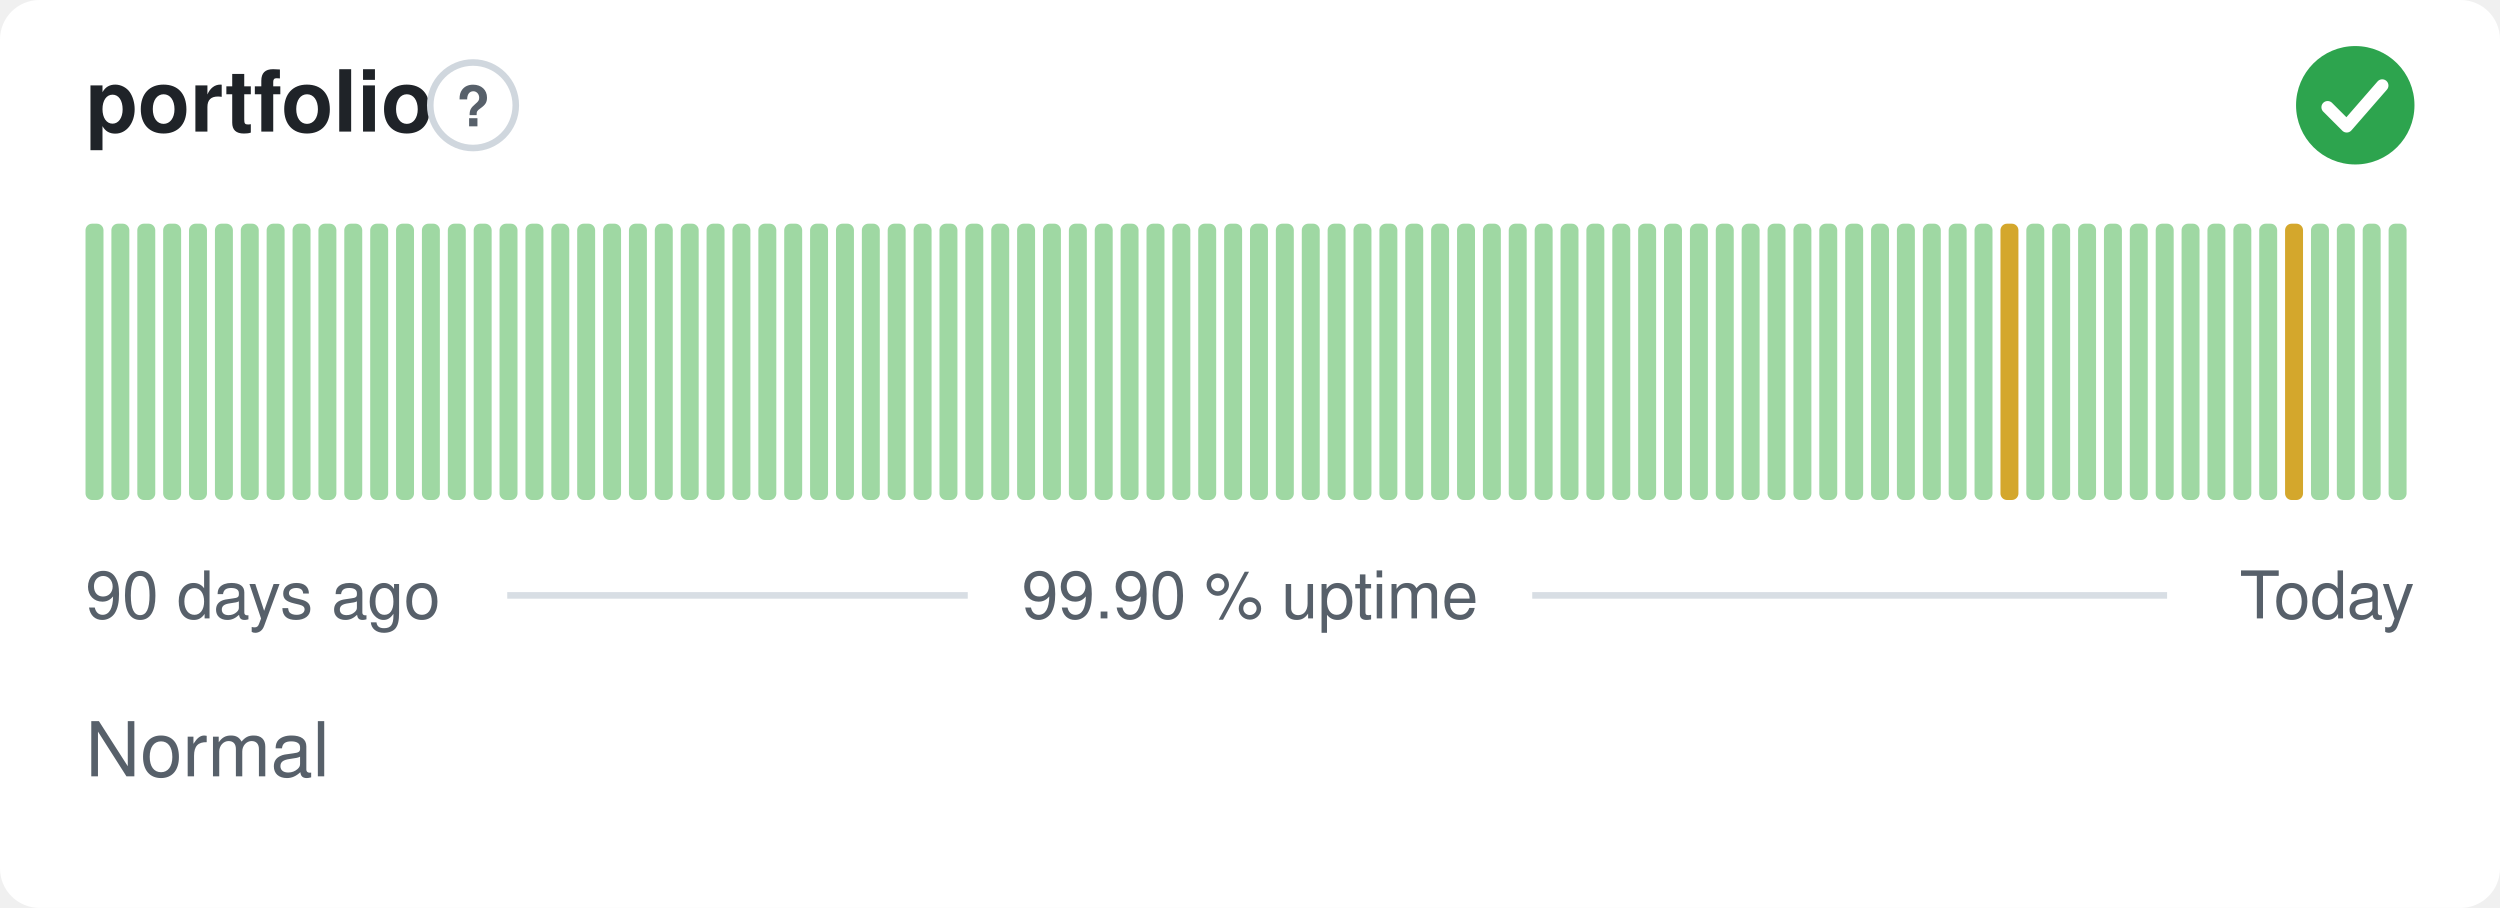
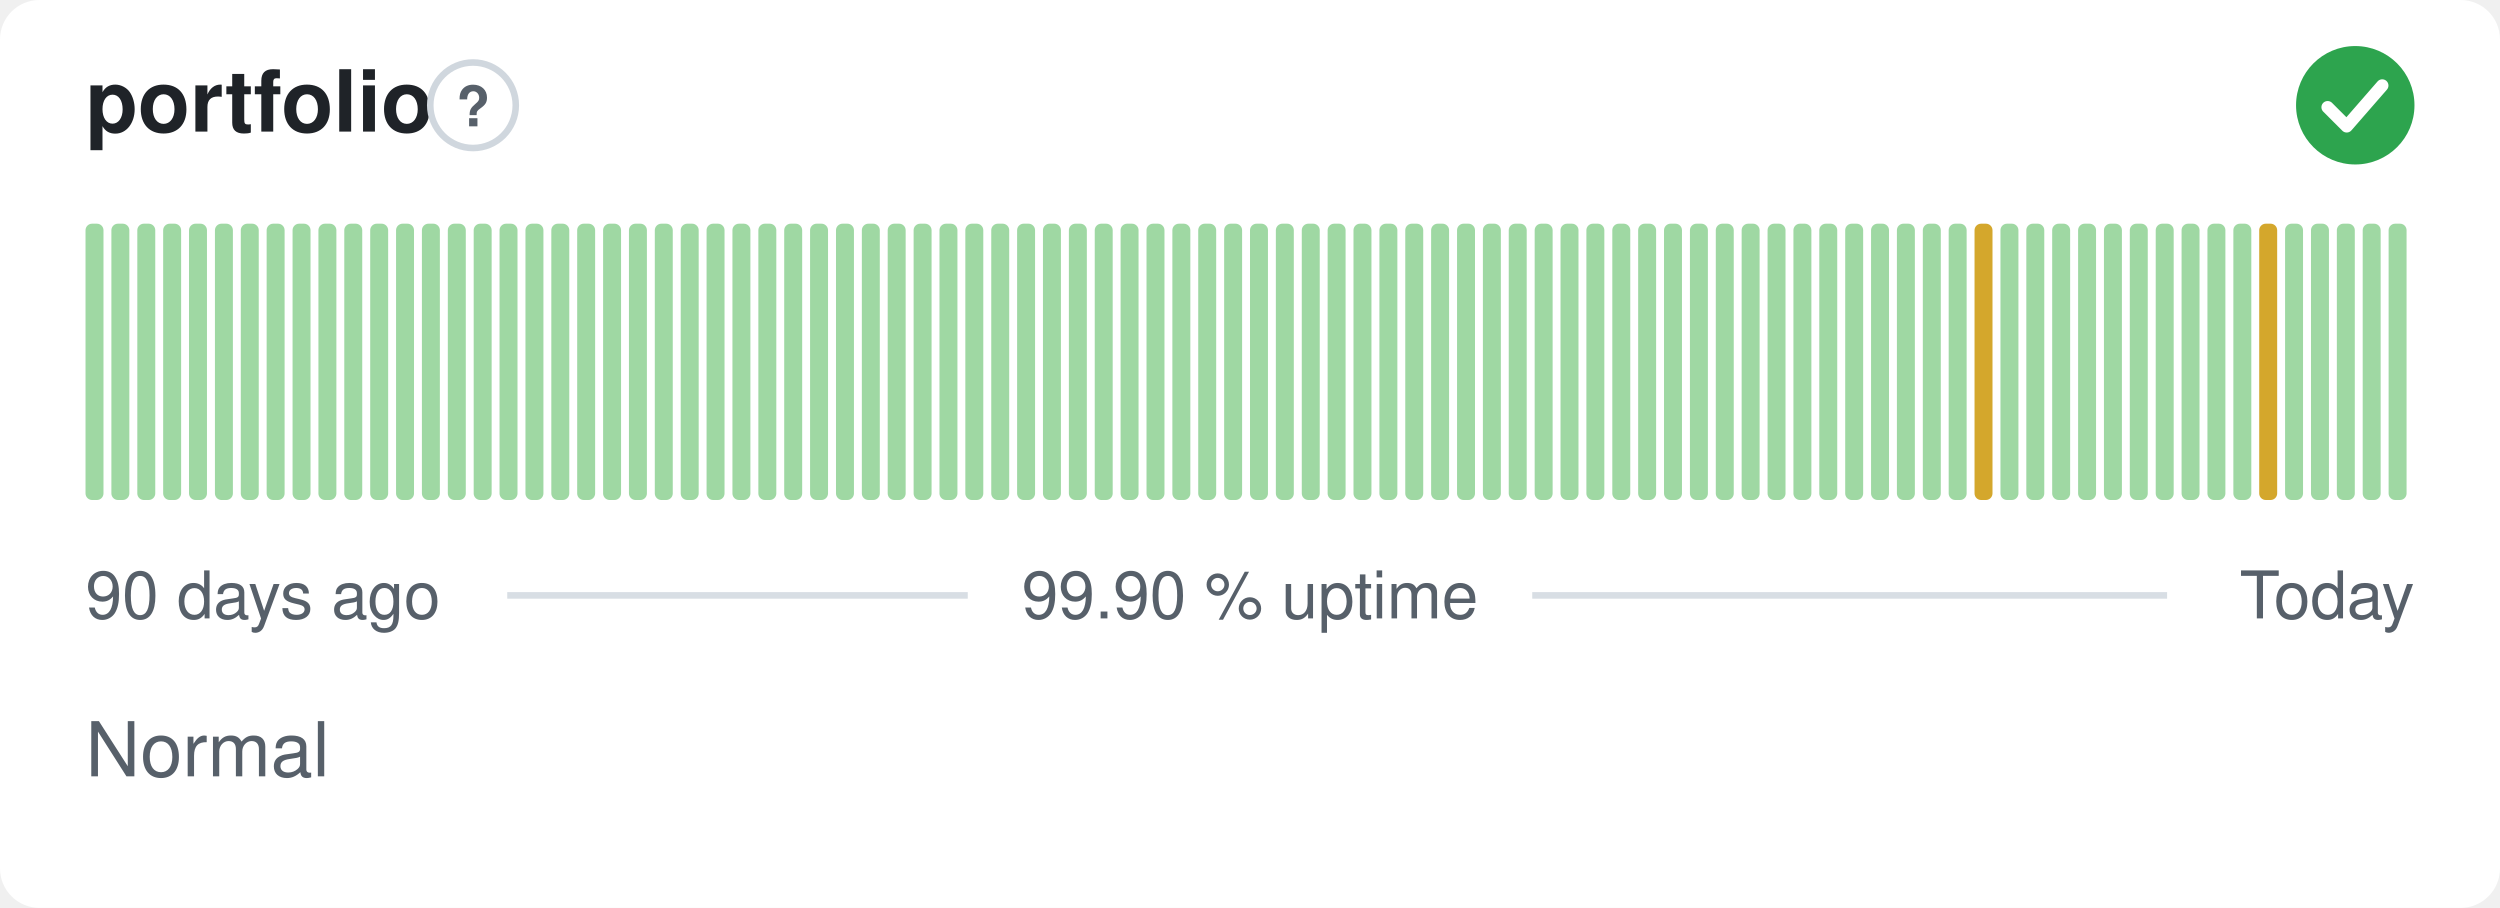
<svg xmlns="http://www.w3.org/2000/svg" width="380" height="138" viewBox="0 0 380 138" role="img" aria-label="portfolio: Normal, 99.90 % uptime over the last 90 days" font-family="-apple-system,BlinkMacSystemFont,'Segoe UI',Helvetica,Arial,sans-serif">
  <style>
    @media (prefers-color-scheme: dark) {
      .bg { fill: #0d1117 }
      .title { fill: #e6edf3 }
      .muted { fill: #8b949e }
      .hint { stroke: #30363d }
      .rule { stroke: #30363d }
      .nodata { fill: #21262d }
    }
  </style>
  <rect class="bg" width="380" height="138" rx="6" fill="#ffffff" />
  <text class="title" x="13" y="20" font-size="13" font-weight="600" fill="#1f2328">portfolio</text>
  <circle class="hint" cx="71.9" cy="16" r="6.5" fill="none" stroke="#d0d7de" stroke-width="1" />
  <text class="muted" x="71.9" y="19.2" text-anchor="middle" font-size="8.5" font-weight="700" fill="#57606a">?</text>
  <circle cx="358" cy="16" r="9" fill="#2da44e" />
  <path d="M353.80 16.30l2.90 2.90 5.40 -6.20" fill="none" stroke="#fff" stroke-width="1.89" stroke-linecap="round" stroke-linejoin="round" />
  <rect x="13.00" y="34.00" width="2.73" height="42.00" rx="1" fill="#9fd8a3" />
  <rect x="16.93" y="34.00" width="2.73" height="42.00" rx="1" fill="#9fd8a3" />
  <rect x="20.87" y="34.00" width="2.73" height="42.00" rx="1" fill="#9fd8a3" />
  <rect x="24.80" y="34.00" width="2.73" height="42.00" rx="1" fill="#9fd8a3" />
  <rect x="28.73" y="34.00" width="2.73" height="42.00" rx="1" fill="#9fd8a3" />
  <rect x="32.67" y="34.00" width="2.73" height="42.00" rx="1" fill="#9fd8a3" />
  <rect x="36.60" y="34.00" width="2.73" height="42.00" rx="1" fill="#9fd8a3" />
  <rect x="40.53" y="34.00" width="2.73" height="42.00" rx="1" fill="#9fd8a3" />
  <rect x="44.47" y="34.00" width="2.73" height="42.00" rx="1" fill="#9fd8a3" />
  <rect x="48.40" y="34.00" width="2.73" height="42.00" rx="1" fill="#9fd8a3" />
  <rect x="52.33" y="34.00" width="2.73" height="42.00" rx="1" fill="#9fd8a3" />
  <rect x="56.27" y="34.00" width="2.73" height="42.00" rx="1" fill="#9fd8a3" />
  <rect x="60.20" y="34.00" width="2.73" height="42.00" rx="1" fill="#9fd8a3" />
  <rect x="64.13" y="34.00" width="2.73" height="42.00" rx="1" fill="#9fd8a3" />
  <rect x="68.07" y="34.00" width="2.73" height="42.00" rx="1" fill="#9fd8a3" />
  <rect x="72.00" y="34.00" width="2.73" height="42.00" rx="1" fill="#9fd8a3" />
  <rect x="75.93" y="34.00" width="2.73" height="42.00" rx="1" fill="#9fd8a3" />
  <rect x="79.87" y="34.00" width="2.73" height="42.00" rx="1" fill="#9fd8a3" />
  <rect x="83.80" y="34.00" width="2.73" height="42.00" rx="1" fill="#9fd8a3" />
  <rect x="87.73" y="34.00" width="2.73" height="42.00" rx="1" fill="#9fd8a3" />
  <rect x="91.67" y="34.00" width="2.73" height="42.00" rx="1" fill="#9fd8a3" />
  <rect x="95.60" y="34.00" width="2.73" height="42.00" rx="1" fill="#9fd8a3" />
  <rect x="99.53" y="34.00" width="2.73" height="42.00" rx="1" fill="#9fd8a3" />
  <rect x="103.47" y="34.00" width="2.73" height="42.00" rx="1" fill="#9fd8a3" />
  <rect x="107.40" y="34.00" width="2.73" height="42.00" rx="1" fill="#9fd8a3" />
  <rect x="111.33" y="34.00" width="2.73" height="42.00" rx="1" fill="#9fd8a3" />
  <rect x="115.27" y="34.00" width="2.73" height="42.00" rx="1" fill="#9fd8a3" />
  <rect x="119.20" y="34.00" width="2.73" height="42.00" rx="1" fill="#9fd8a3" />
  <rect x="123.13" y="34.00" width="2.73" height="42.00" rx="1" fill="#9fd8a3" />
  <rect x="127.07" y="34.00" width="2.73" height="42.00" rx="1" fill="#9fd8a3" />
  <rect x="131.00" y="34.00" width="2.73" height="42.00" rx="1" fill="#9fd8a3" />
  <rect x="134.93" y="34.00" width="2.73" height="42.00" rx="1" fill="#9fd8a3" />
  <rect x="138.87" y="34.00" width="2.73" height="42.00" rx="1" fill="#9fd8a3" />
  <rect x="142.80" y="34.00" width="2.73" height="42.00" rx="1" fill="#9fd8a3" />
  <rect x="146.73" y="34.00" width="2.73" height="42.00" rx="1" fill="#9fd8a3" />
  <rect x="150.67" y="34.00" width="2.73" height="42.00" rx="1" fill="#9fd8a3" />
  <rect x="154.60" y="34.00" width="2.73" height="42.00" rx="1" fill="#9fd8a3" />
  <rect x="158.53" y="34.00" width="2.73" height="42.00" rx="1" fill="#9fd8a3" />
  <rect x="162.47" y="34.00" width="2.73" height="42.00" rx="1" fill="#9fd8a3" />
  <rect x="166.40" y="34.00" width="2.73" height="42.00" rx="1" fill="#9fd8a3" />
  <rect x="170.33" y="34.00" width="2.73" height="42.00" rx="1" fill="#9fd8a3" />
  <rect x="174.27" y="34.00" width="2.73" height="42.00" rx="1" fill="#9fd8a3" />
  <rect x="178.20" y="34.00" width="2.73" height="42.00" rx="1" fill="#9fd8a3" />
  <rect x="182.13" y="34.00" width="2.73" height="42.00" rx="1" fill="#9fd8a3" />
  <rect x="186.07" y="34.00" width="2.73" height="42.00" rx="1" fill="#9fd8a3" />
  <rect x="190.00" y="34.00" width="2.73" height="42.00" rx="1" fill="#9fd8a3" />
  <rect x="193.93" y="34.00" width="2.73" height="42.00" rx="1" fill="#9fd8a3" />
  <rect x="197.87" y="34.00" width="2.73" height="42.00" rx="1" fill="#9fd8a3" />
  <rect x="201.80" y="34.00" width="2.73" height="42.00" rx="1" fill="#9fd8a3" />
  <rect x="205.73" y="34.00" width="2.73" height="42.00" rx="1" fill="#9fd8a3" />
  <rect x="209.67" y="34.00" width="2.73" height="42.00" rx="1" fill="#9fd8a3" />
  <rect x="213.60" y="34.00" width="2.73" height="42.00" rx="1" fill="#9fd8a3" />
  <rect x="217.53" y="34.00" width="2.73" height="42.00" rx="1" fill="#9fd8a3" />
  <rect x="221.47" y="34.00" width="2.73" height="42.00" rx="1" fill="#9fd8a3" />
  <rect x="225.40" y="34.00" width="2.73" height="42.00" rx="1" fill="#9fd8a3" />
  <rect x="229.33" y="34.00" width="2.73" height="42.00" rx="1" fill="#9fd8a3" />
  <rect x="233.27" y="34.00" width="2.73" height="42.00" rx="1" fill="#9fd8a3" />
  <rect x="237.20" y="34.00" width="2.73" height="42.00" rx="1" fill="#9fd8a3" />
  <rect x="241.13" y="34.00" width="2.73" height="42.00" rx="1" fill="#9fd8a3" />
  <rect x="245.07" y="34.00" width="2.73" height="42.00" rx="1" fill="#9fd8a3" />
  <rect x="249.00" y="34.00" width="2.73" height="42.00" rx="1" fill="#9fd8a3" />
  <rect x="252.93" y="34.00" width="2.73" height="42.00" rx="1" fill="#9fd8a3" />
  <rect x="256.87" y="34.00" width="2.73" height="42.00" rx="1" fill="#9fd8a3" />
  <rect x="260.80" y="34.00" width="2.73" height="42.00" rx="1" fill="#9fd8a3" />
  <rect x="264.73" y="34.00" width="2.73" height="42.00" rx="1" fill="#9fd8a3" />
  <rect x="268.67" y="34.00" width="2.73" height="42.00" rx="1" fill="#9fd8a3" />
  <rect x="272.60" y="34.00" width="2.73" height="42.00" rx="1" fill="#9fd8a3" />
  <rect x="276.53" y="34.00" width="2.73" height="42.00" rx="1" fill="#9fd8a3" />
  <rect x="280.47" y="34.00" width="2.73" height="42.00" rx="1" fill="#9fd8a3" />
  <rect x="284.40" y="34.00" width="2.73" height="42.00" rx="1" fill="#9fd8a3" />
  <rect x="288.33" y="34.00" width="2.73" height="42.00" rx="1" fill="#9fd8a3" />
  <rect x="292.27" y="34.00" width="2.73" height="42.00" rx="1" fill="#9fd8a3" />
  <rect x="296.20" y="34.00" width="2.73" height="42.00" rx="1" fill="#9fd8a3" />
-   <rect x="300.13" y="34.00" width="2.73" height="42.00" rx="1" fill="#9fd8a3" />
-   <rect x="304.07" y="34.00" width="2.73" height="42.00" rx="1" fill="#d4a72c" />
+   <rect x="300.13" y="34.00" width="2.73" height="42.00" rx="1" fill="#d4a72c" />
+   <rect x="304.07" y="34.00" width="2.73" height="42.00" rx="1" fill="#9fd8a3" />
  <rect x="308.00" y="34.00" width="2.73" height="42.00" rx="1" fill="#9fd8a3" />
  <rect x="311.93" y="34.00" width="2.73" height="42.00" rx="1" fill="#9fd8a3" />
  <rect x="315.87" y="34.00" width="2.73" height="42.00" rx="1" fill="#9fd8a3" />
  <rect x="319.80" y="34.00" width="2.73" height="42.00" rx="1" fill="#9fd8a3" />
  <rect x="323.73" y="34.00" width="2.73" height="42.00" rx="1" fill="#9fd8a3" />
  <rect x="327.67" y="34.00" width="2.73" height="42.00" rx="1" fill="#9fd8a3" />
  <rect x="331.60" y="34.00" width="2.73" height="42.00" rx="1" fill="#9fd8a3" />
  <rect x="335.53" y="34.00" width="2.73" height="42.00" rx="1" fill="#9fd8a3" />
  <rect x="339.47" y="34.00" width="2.73" height="42.00" rx="1" fill="#9fd8a3" />
-   <rect x="343.40" y="34.00" width="2.73" height="42.00" rx="1" fill="#9fd8a3" />
-   <rect x="347.33" y="34.00" width="2.73" height="42.00" rx="1" fill="#d4a72c" />
+   <rect x="343.40" y="34.00" width="2.73" height="42.00" rx="1" fill="#d4a72c" />
+   <rect x="347.33" y="34.00" width="2.73" height="42.00" rx="1" fill="#9fd8a3" />
  <rect x="351.27" y="34.00" width="2.73" height="42.00" rx="1" fill="#9fd8a3" />
  <rect x="355.20" y="34.00" width="2.73" height="42.00" rx="1" fill="#9fd8a3" />
  <rect x="359.13" y="34.00" width="2.73" height="42.00" rx="1" fill="#9fd8a3" />
  <rect x="363.07" y="34.00" width="2.73" height="42.00" rx="1" fill="#9fd8a3" />
  <text class="muted" x="13" y="94" font-size="10" fill="#57606a">90 days ago</text>
  <text class="muted" x="190" y="94" text-anchor="middle" font-size="10" fill="#57606a">99.90 % uptime</text>
  <text class="muted" x="367" y="94" text-anchor="end" font-size="10" fill="#57606a">Today</text>
  <line class="rule" x1="77.1" y1="90.5" x2="147.1" y2="90.5" stroke="#d8dee4" stroke-width="1" />
  <line class="rule" x1="232.9" y1="90.5" x2="329.4" y2="90.5" stroke="#d8dee4" stroke-width="1" />
  <text class="muted" x="13" y="118" font-size="11.5" fill="#57606a">Normal</text>
</svg>
